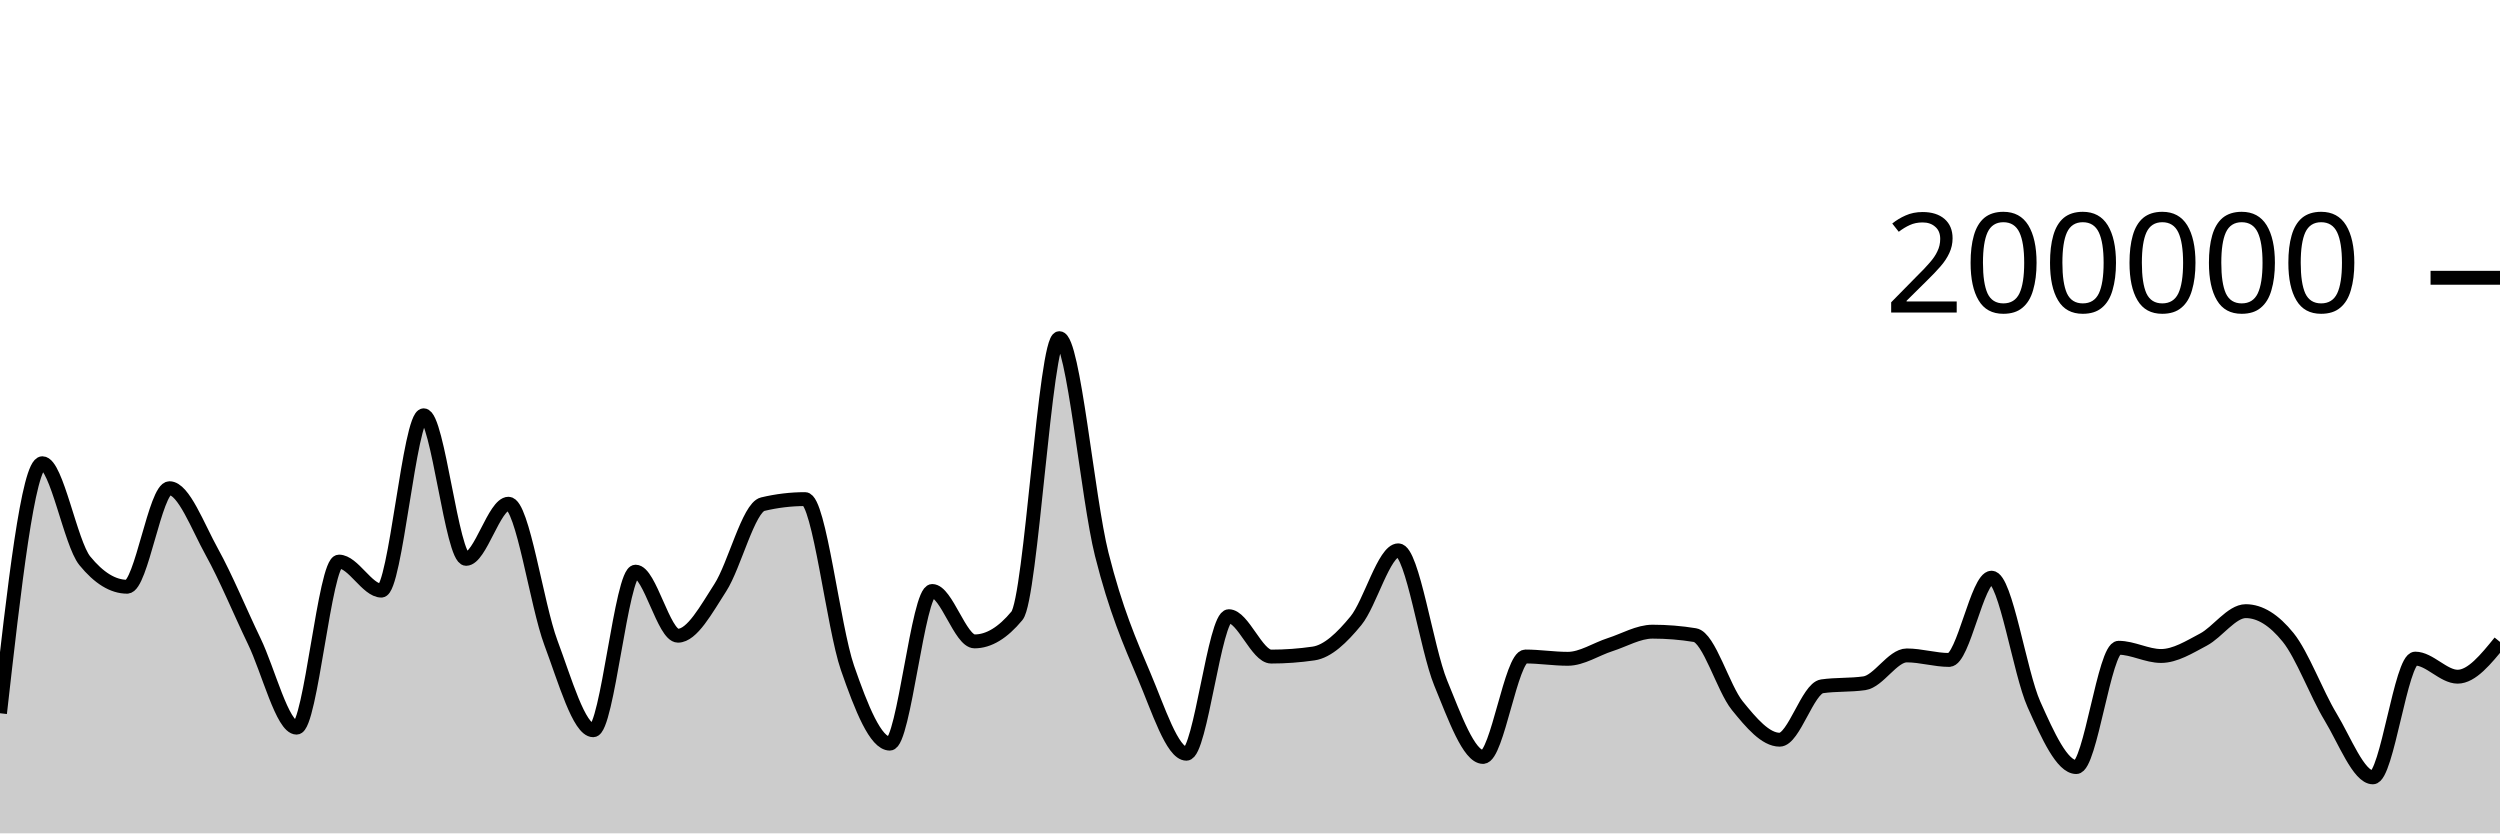
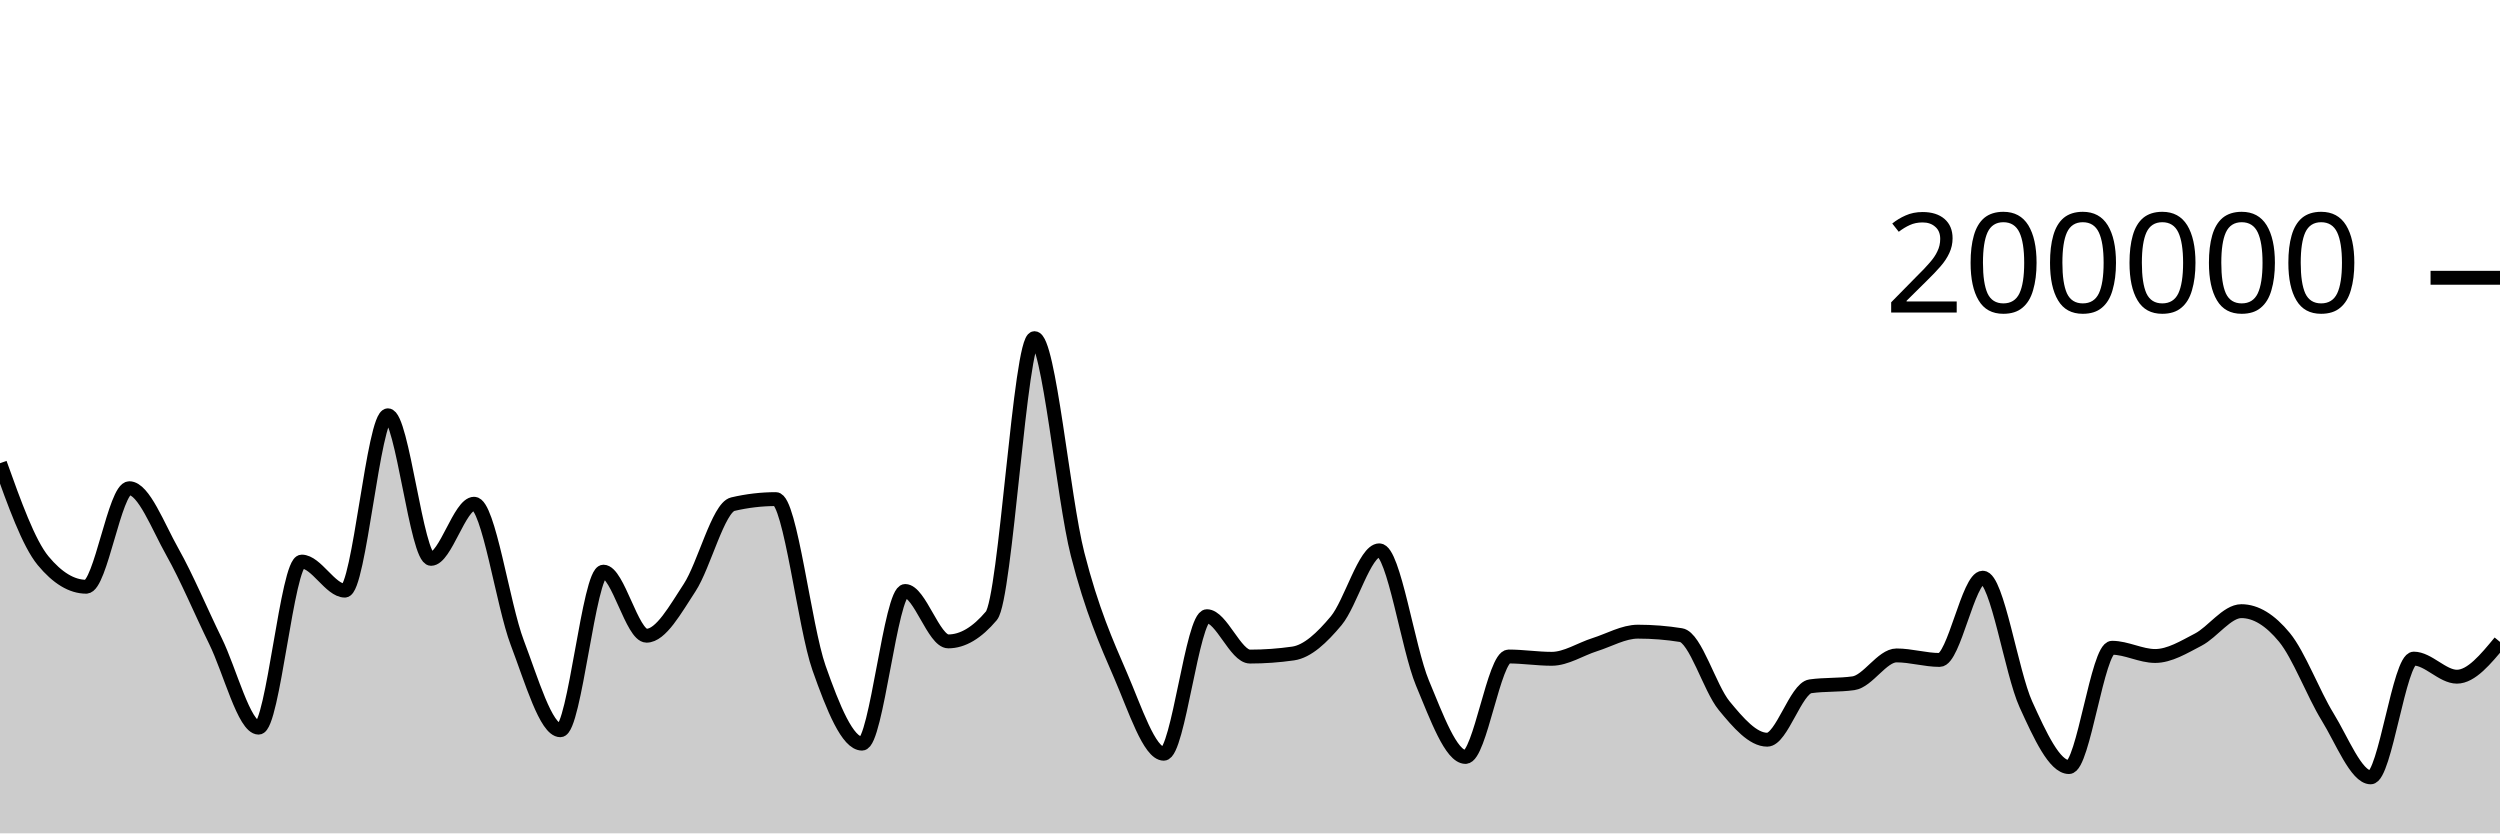
<svg xmlns="http://www.w3.org/2000/svg" viewBox="0 0 180 60">
  <g transform="translate(0,20)">
-     <path class="area" fill="rgba(0, 0, 0, 0.2)" d="M0,31.354C1.017,22.353,2.034,13.352,3.051,13.352C4.068,13.352,5.085,19.121,6.102,20.371C7.119,21.621,8.136,22.245,9.153,22.245C10.169,22.245,11.186,15.151,12.203,15.151C13.22,15.151,14.237,17.907,15.254,19.742C16.271,21.577,17.288,24.056,18.305,26.164C19.322,28.272,20.339,32.391,21.356,32.391C22.373,32.391,23.39,20.434,24.407,20.434C25.424,20.434,26.441,22.525,27.458,22.525C28.475,22.525,29.492,9.901,30.508,9.901C31.525,9.901,32.542,20.238,33.559,20.238C34.576,20.238,35.593,16.268,36.61,16.268C37.627,16.268,38.644,23.55,39.661,26.268C40.678,28.987,41.695,32.578,42.712,32.578C43.729,32.578,44.746,21.159,45.763,21.159C46.78,21.159,47.797,25.771,48.814,25.771C49.831,25.771,50.847,23.886,51.864,22.308C52.881,20.729,53.898,16.543,54.915,16.3C55.932,16.057,56.949,15.936,57.966,15.936C58.983,15.936,60,25.148,61.017,28.083C62.034,31.017,63.051,33.542,64.068,33.542C65.085,33.542,66.102,22.551,67.119,22.551C68.136,22.551,69.153,26.18,70.169,26.18C71.186,26.18,72.203,25.565,73.22,24.337C74.237,23.109,75.254,4.347,76.271,4.347C77.288,4.347,78.305,15.848,79.322,19.899C80.339,23.95,81.356,26.257,82.373,28.652C83.39,31.047,84.407,34.269,85.424,34.269C86.441,34.269,87.458,24.366,88.475,24.366C89.492,24.366,90.508,27.274,91.525,27.274C92.542,27.274,93.559,27.2,94.576,27.052C95.593,26.904,96.61,25.931,97.627,24.693C98.644,23.455,99.661,19.623,100.678,19.623C101.695,19.623,102.712,26.694,103.729,29.173C104.746,31.652,105.763,34.5,106.78,34.5C107.797,34.5,108.814,27.268,109.831,27.268C110.847,27.268,111.864,27.434,112.881,27.434C113.898,27.434,114.915,26.739,115.932,26.413C116.949,26.087,117.966,25.48,118.983,25.48C120,25.48,121.017,25.562,122.034,25.728C123.051,25.893,124.068,29.552,125.085,30.807C126.102,32.063,127.119,33.259,128.136,33.259C129.153,33.259,130.169,29.561,131.186,29.414C132.203,29.268,133.22,29.341,134.237,29.194C135.254,29.048,136.271,27.19,137.288,27.19C138.305,27.19,139.322,27.516,140.339,27.516C141.356,27.516,142.373,21.592,143.39,21.592C144.407,21.592,145.424,28.436,146.441,30.709C147.458,32.982,148.475,35.229,149.492,35.229C150.508,35.229,151.525,26.639,152.542,26.639C153.559,26.639,154.576,27.231,155.593,27.231C156.61,27.231,157.627,26.59,158.644,26.052C159.661,25.514,160.678,24.003,161.695,24.003C162.712,24.003,163.729,24.633,164.746,25.893C165.763,27.153,166.78,29.934,167.797,31.614C168.814,33.293,169.831,35.97,170.847,35.97C171.864,35.97,172.881,27.42,173.898,27.42C174.915,27.42,175.932,28.722,176.949,28.722C177.966,28.722,178.983,27.47,180,26.218L180,40C178.983,40,177.966,40,176.949,40C175.932,40,174.915,40,173.898,40C172.881,40,171.864,40,170.847,40C169.831,40,168.814,40,167.797,40C166.78,40,165.763,40,164.746,40C163.729,40,162.712,40,161.695,40C160.678,40,159.661,40,158.644,40C157.627,40,156.61,40,155.593,40C154.576,40,153.559,40,152.542,40C151.525,40,150.508,40,149.492,40C148.475,40,147.458,40,146.441,40C145.424,40,144.407,40,143.39,40C142.373,40,141.356,40,140.339,40C139.322,40,138.305,40,137.288,40C136.271,40,135.254,40,134.237,40C133.22,40,132.203,40,131.186,40C130.169,40,129.153,40,128.136,40C127.119,40,126.102,40,125.085,40C124.068,40,123.051,40,122.034,40C121.017,40,120,40,118.983,40C117.966,40,116.949,40,115.932,40C114.915,40,113.898,40,112.881,40C111.864,40,110.847,40,109.831,40C108.814,40,107.797,40,106.78,40C105.763,40,104.746,40,103.729,40C102.712,40,101.695,40,100.678,40C99.661,40,98.644,40,97.627,40C96.61,40,95.593,40,94.576,40C93.559,40,92.542,40,91.525,40C90.508,40,89.492,40,88.475,40C87.458,40,86.441,40,85.424,40C84.407,40,83.39,40,82.373,40C81.356,40,80.339,40,79.322,40C78.305,40,77.288,40,76.271,40C75.254,40,74.237,40,73.22,40C72.203,40,71.186,40,70.169,40C69.153,40,68.136,40,67.119,40C66.102,40,65.085,40,64.068,40C63.051,40,62.034,40,61.017,40C60,40,58.983,40,57.966,40C56.949,40,55.932,40,54.915,40C53.898,40,52.881,40,51.864,40C50.847,40,49.831,40,48.814,40C47.797,40,46.78,40,45.763,40C44.746,40,43.729,40,42.712,40C41.695,40,40.678,40,39.661,40C38.644,40,37.627,40,36.61,40C35.593,40,34.576,40,33.559,40C32.542,40,31.525,40,30.508,40C29.492,40,28.475,40,27.458,40C26.441,40,25.424,40,24.407,40C23.39,40,22.373,40,21.356,40C20.339,40,19.322,40,18.305,40C17.288,40,16.271,40,15.254,40C14.237,40,13.22,40,12.203,40C11.186,40,10.169,40,9.153,40C8.136,40,7.119,40,6.102,40C5.085,40,4.068,40,3.051,40C2.034,40,1.017,40,0,40Z" />
-     <path class="line" stroke="black" fill="none" d="M0,31.354C1.017,22.353,2.034,13.352,3.051,13.352C4.068,13.352,5.085,19.121,6.102,20.371C7.119,21.621,8.136,22.245,9.153,22.245C10.169,22.245,11.186,15.151,12.203,15.151C13.22,15.151,14.237,17.907,15.254,19.742C16.271,21.577,17.288,24.056,18.305,26.164C19.322,28.272,20.339,32.391,21.356,32.391C22.373,32.391,23.39,20.434,24.407,20.434C25.424,20.434,26.441,22.525,27.458,22.525C28.475,22.525,29.492,9.901,30.508,9.901C31.525,9.901,32.542,20.238,33.559,20.238C34.576,20.238,35.593,16.268,36.61,16.268C37.627,16.268,38.644,23.55,39.661,26.268C40.678,28.987,41.695,32.578,42.712,32.578C43.729,32.578,44.746,21.159,45.763,21.159C46.78,21.159,47.797,25.771,48.814,25.771C49.831,25.771,50.847,23.886,51.864,22.308C52.881,20.729,53.898,16.543,54.915,16.3C55.932,16.057,56.949,15.936,57.966,15.936C58.983,15.936,60,25.148,61.017,28.083C62.034,31.017,63.051,33.542,64.068,33.542C65.085,33.542,66.102,22.551,67.119,22.551C68.136,22.551,69.153,26.18,70.169,26.18C71.186,26.18,72.203,25.565,73.22,24.337C74.237,23.109,75.254,4.347,76.271,4.347C77.288,4.347,78.305,15.848,79.322,19.899C80.339,23.95,81.356,26.257,82.373,28.652C83.39,31.047,84.407,34.269,85.424,34.269C86.441,34.269,87.458,24.366,88.475,24.366C89.492,24.366,90.508,27.274,91.525,27.274C92.542,27.274,93.559,27.2,94.576,27.052C95.593,26.904,96.61,25.931,97.627,24.693C98.644,23.455,99.661,19.623,100.678,19.623C101.695,19.623,102.712,26.694,103.729,29.173C104.746,31.652,105.763,34.5,106.78,34.5C107.797,34.5,108.814,27.268,109.831,27.268C110.847,27.268,111.864,27.434,112.881,27.434C113.898,27.434,114.915,26.739,115.932,26.413C116.949,26.087,117.966,25.48,118.983,25.48C120,25.48,121.017,25.562,122.034,25.728C123.051,25.893,124.068,29.552,125.085,30.807C126.102,32.063,127.119,33.259,128.136,33.259C129.153,33.259,130.169,29.561,131.186,29.414C132.203,29.268,133.22,29.341,134.237,29.194C135.254,29.048,136.271,27.19,137.288,27.19C138.305,27.19,139.322,27.516,140.339,27.516C141.356,27.516,142.373,21.592,143.39,21.592C144.407,21.592,145.424,28.436,146.441,30.709C147.458,32.982,148.475,35.229,149.492,35.229C150.508,35.229,151.525,26.639,152.542,26.639C153.559,26.639,154.576,27.231,155.593,27.231C156.61,27.231,157.627,26.59,158.644,26.052C159.661,25.514,160.678,24.003,161.695,24.003C162.712,24.003,163.729,24.633,164.746,25.893C165.763,27.153,166.78,29.934,167.797,31.614C168.814,33.293,169.831,35.97,170.847,35.97C171.864,35.97,172.881,27.42,173.898,27.42C174.915,27.42,175.932,28.722,176.949,28.722C177.966,28.722,178.983,27.47,180,26.218" />
+     <path class="area" fill="rgba(0, 0, 0, 0.2)" d="M0,13.352C1.034,16.237,2.069,19.121,3.103,20.371C4.138,21.621,5.172,22.245,6.207,22.245C7.241,22.245,8.276,15.151,9.31,15.151C10.345,15.151,11.379,17.907,12.414,19.742C13.448,21.577,14.483,24.056,15.517,26.164C16.552,28.272,17.586,32.391,18.621,32.391C19.655,32.391,20.69,20.434,21.724,20.434C22.759,20.434,23.793,22.525,24.828,22.525C25.862,22.525,26.897,9.901,27.931,9.901C28.966,9.901,30,20.238,31.034,20.238C32.069,20.238,33.103,16.268,34.138,16.268C35.172,16.268,36.207,23.55,37.241,26.268C38.276,28.987,39.31,32.578,40.345,32.578C41.379,32.578,42.414,21.159,43.448,21.159C44.483,21.159,45.517,25.771,46.552,25.771C47.586,25.771,48.621,23.886,49.655,22.308C50.69,20.729,51.724,16.543,52.759,16.3C53.793,16.057,54.828,15.936,55.862,15.936C56.897,15.936,57.931,25.148,58.966,28.083C60,31.017,61.034,33.542,62.069,33.542C63.103,33.542,64.138,22.551,65.172,22.551C66.207,22.551,67.241,26.18,68.276,26.18C69.31,26.18,70.345,25.565,71.379,24.337C72.414,23.109,73.448,4.347,74.483,4.347C75.517,4.347,76.552,15.848,77.586,19.899C78.621,23.95,79.655,26.257,80.69,28.652C81.724,31.047,82.759,34.269,83.793,34.269C84.828,34.269,85.862,24.366,86.897,24.366C87.931,24.366,88.966,27.274,90,27.274C91.034,27.274,92.069,27.2,93.103,27.052C94.138,26.904,95.172,25.931,96.207,24.693C97.241,23.455,98.276,19.623,99.31,19.623C100.345,19.623,101.379,26.693,102.414,29.173C103.448,31.652,104.483,34.5,105.517,34.5C106.552,34.5,107.586,27.268,108.621,27.268C109.655,27.268,110.69,27.434,111.724,27.434C112.759,27.434,113.793,26.739,114.828,26.413C115.862,26.087,116.897,25.48,117.931,25.48C118.966,25.48,120,25.562,121.034,25.728C122.069,25.893,123.103,29.552,124.138,30.807C125.172,32.063,126.207,33.259,127.241,33.259C128.276,33.259,129.31,29.561,130.345,29.414C131.379,29.268,132.414,29.341,133.448,29.194C134.483,29.048,135.517,27.19,136.552,27.19C137.586,27.19,138.621,27.516,139.655,27.516C140.69,27.516,141.724,21.592,142.759,21.592C143.793,21.592,144.828,28.436,145.862,30.709C146.897,32.982,147.931,35.229,148.966,35.229C150,35.229,151.034,26.639,152.069,26.639C153.103,26.639,154.138,27.231,155.172,27.231C156.207,27.231,157.241,26.59,158.276,26.052C159.31,25.514,160.345,24.003,161.379,24.003C162.414,24.003,163.448,24.633,164.483,25.893C165.517,27.153,166.552,29.934,167.586,31.614C168.621,33.293,169.655,35.97,170.69,35.97C171.724,35.97,172.759,27.42,173.793,27.42C174.828,27.42,175.862,28.722,176.897,28.722C177.931,28.722,178.966,27.47,180,26.218L180,40C178.966,40,177.931,40,176.897,40C175.862,40,174.828,40,173.793,40C172.759,40,171.724,40,170.69,40C169.655,40,168.621,40,167.586,40C166.552,40,165.517,40,164.483,40C163.448,40,162.414,40,161.379,40C160.345,40,159.31,40,158.276,40C157.241,40,156.207,40,155.172,40C154.138,40,153.103,40,152.069,40C151.034,40,150,40,148.966,40C147.931,40,146.897,40,145.862,40C144.828,40,143.793,40,142.759,40C141.724,40,140.69,40,139.655,40C138.621,40,137.586,40,136.552,40C135.517,40,134.483,40,133.448,40C132.414,40,131.379,40,130.345,40C129.31,40,128.276,40,127.241,40C126.207,40,125.172,40,124.138,40C123.103,40,122.069,40,121.034,40C120,40,118.966,40,117.931,40C116.897,40,115.862,40,114.828,40C113.793,40,112.759,40,111.724,40C110.69,40,109.655,40,108.621,40C107.586,40,106.552,40,105.517,40C104.483,40,103.448,40,102.414,40C101.379,40,100.345,40,99.31,40C98.276,40,97.241,40,96.207,40C95.172,40,94.138,40,93.103,40C92.069,40,91.034,40,90,40C88.966,40,87.931,40,86.897,40C85.862,40,84.828,40,83.793,40C82.759,40,81.724,40,80.69,40C79.655,40,78.621,40,77.586,40C76.552,40,75.517,40,74.483,40C73.448,40,72.414,40,71.379,40C70.345,40,69.31,40,68.276,40C67.241,40,66.207,40,65.172,40C64.138,40,63.103,40,62.069,40C61.034,40,60,40,58.966,40C57.931,40,56.897,40,55.862,40C54.828,40,53.793,40,52.759,40C51.724,40,50.69,40,49.655,40C48.621,40,47.586,40,46.552,40C45.517,40,44.483,40,43.448,40C42.414,40,41.379,40,40.345,40C39.31,40,38.276,40,37.241,40C36.207,40,35.172,40,34.138,40C33.103,40,32.069,40,31.034,40C30,40,28.966,40,27.931,40C26.897,40,25.862,40,24.828,40C23.793,40,22.759,40,21.724,40C20.69,40,19.655,40,18.621,40C17.586,40,16.552,40,15.517,40C14.483,40,13.448,40,12.414,40C11.379,40,10.345,40,9.31,40C8.276,40,7.241,40,6.207,40C5.172,40,4.138,40,3.103,40C2.069,40,1.034,40,0,40Z" />
+     <path class="line" stroke="black" fill="none" d="M0,13.352C1.034,16.237,2.069,19.121,3.103,20.371C4.138,21.621,5.172,22.245,6.207,22.245C7.241,22.245,8.276,15.151,9.31,15.151C10.345,15.151,11.379,17.907,12.414,19.742C13.448,21.577,14.483,24.056,15.517,26.164C16.552,28.272,17.586,32.391,18.621,32.391C19.655,32.391,20.69,20.434,21.724,20.434C22.759,20.434,23.793,22.525,24.828,22.525C25.862,22.525,26.897,9.901,27.931,9.901C28.966,9.901,30,20.238,31.034,20.238C32.069,20.238,33.103,16.268,34.138,16.268C35.172,16.268,36.207,23.55,37.241,26.268C38.276,28.987,39.31,32.578,40.345,32.578C41.379,32.578,42.414,21.159,43.448,21.159C44.483,21.159,45.517,25.771,46.552,25.771C47.586,25.771,48.621,23.886,49.655,22.308C50.69,20.729,51.724,16.543,52.759,16.3C53.793,16.057,54.828,15.936,55.862,15.936C56.897,15.936,57.931,25.148,58.966,28.083C60,31.017,61.034,33.542,62.069,33.542C63.103,33.542,64.138,22.551,65.172,22.551C66.207,22.551,67.241,26.18,68.276,26.18C69.31,26.18,70.345,25.565,71.379,24.337C72.414,23.109,73.448,4.347,74.483,4.347C75.517,4.347,76.552,15.848,77.586,19.899C78.621,23.95,79.655,26.257,80.69,28.652C81.724,31.047,82.759,34.269,83.793,34.269C84.828,34.269,85.862,24.366,86.897,24.366C87.931,24.366,88.966,27.274,90,27.274C91.034,27.274,92.069,27.2,93.103,27.052C94.138,26.904,95.172,25.931,96.207,24.693C97.241,23.455,98.276,19.623,99.31,19.623C100.345,19.623,101.379,26.693,102.414,29.173C103.448,31.652,104.483,34.5,105.517,34.5C106.552,34.5,107.586,27.268,108.621,27.268C109.655,27.268,110.69,27.434,111.724,27.434C112.759,27.434,113.793,26.739,114.828,26.413C115.862,26.087,116.897,25.48,117.931,25.48C118.966,25.48,120,25.562,121.034,25.728C122.069,25.893,123.103,29.552,124.138,30.807C125.172,32.063,126.207,33.259,127.241,33.259C128.276,33.259,129.31,29.561,130.345,29.414C131.379,29.268,132.414,29.341,133.448,29.194C134.483,29.048,135.517,27.19,136.552,27.19C137.586,27.19,138.621,27.516,139.655,27.516C140.69,27.516,141.724,21.592,142.759,21.592C143.793,21.592,144.828,28.436,145.862,30.709C146.897,32.982,147.931,35.229,148.966,35.229C150,35.229,151.034,26.639,152.069,26.639C153.103,26.639,154.138,27.231,155.172,27.231C156.207,27.231,157.241,26.59,158.276,26.052C159.31,25.514,160.345,24.003,161.379,24.003C162.414,24.003,163.448,24.633,164.483,25.893C165.517,27.153,166.552,29.934,167.586,31.614C168.621,33.293,169.655,35.97,170.69,35.97C171.724,35.97,172.759,27.42,173.793,27.42C174.828,27.42,175.862,28.722,176.897,28.722C177.931,28.722,178.966,27.47,180,26.218" />
    <path class="axis-ceiling" stroke-width="1" stroke="black" fill="none" d="M175,0L180,0" />
    <text class="axis-ceiling-label" font-family="sans-serif" text-anchor="end" font-size="10px" x="170" y="2.5">200000</text>
  </g>
</svg>
